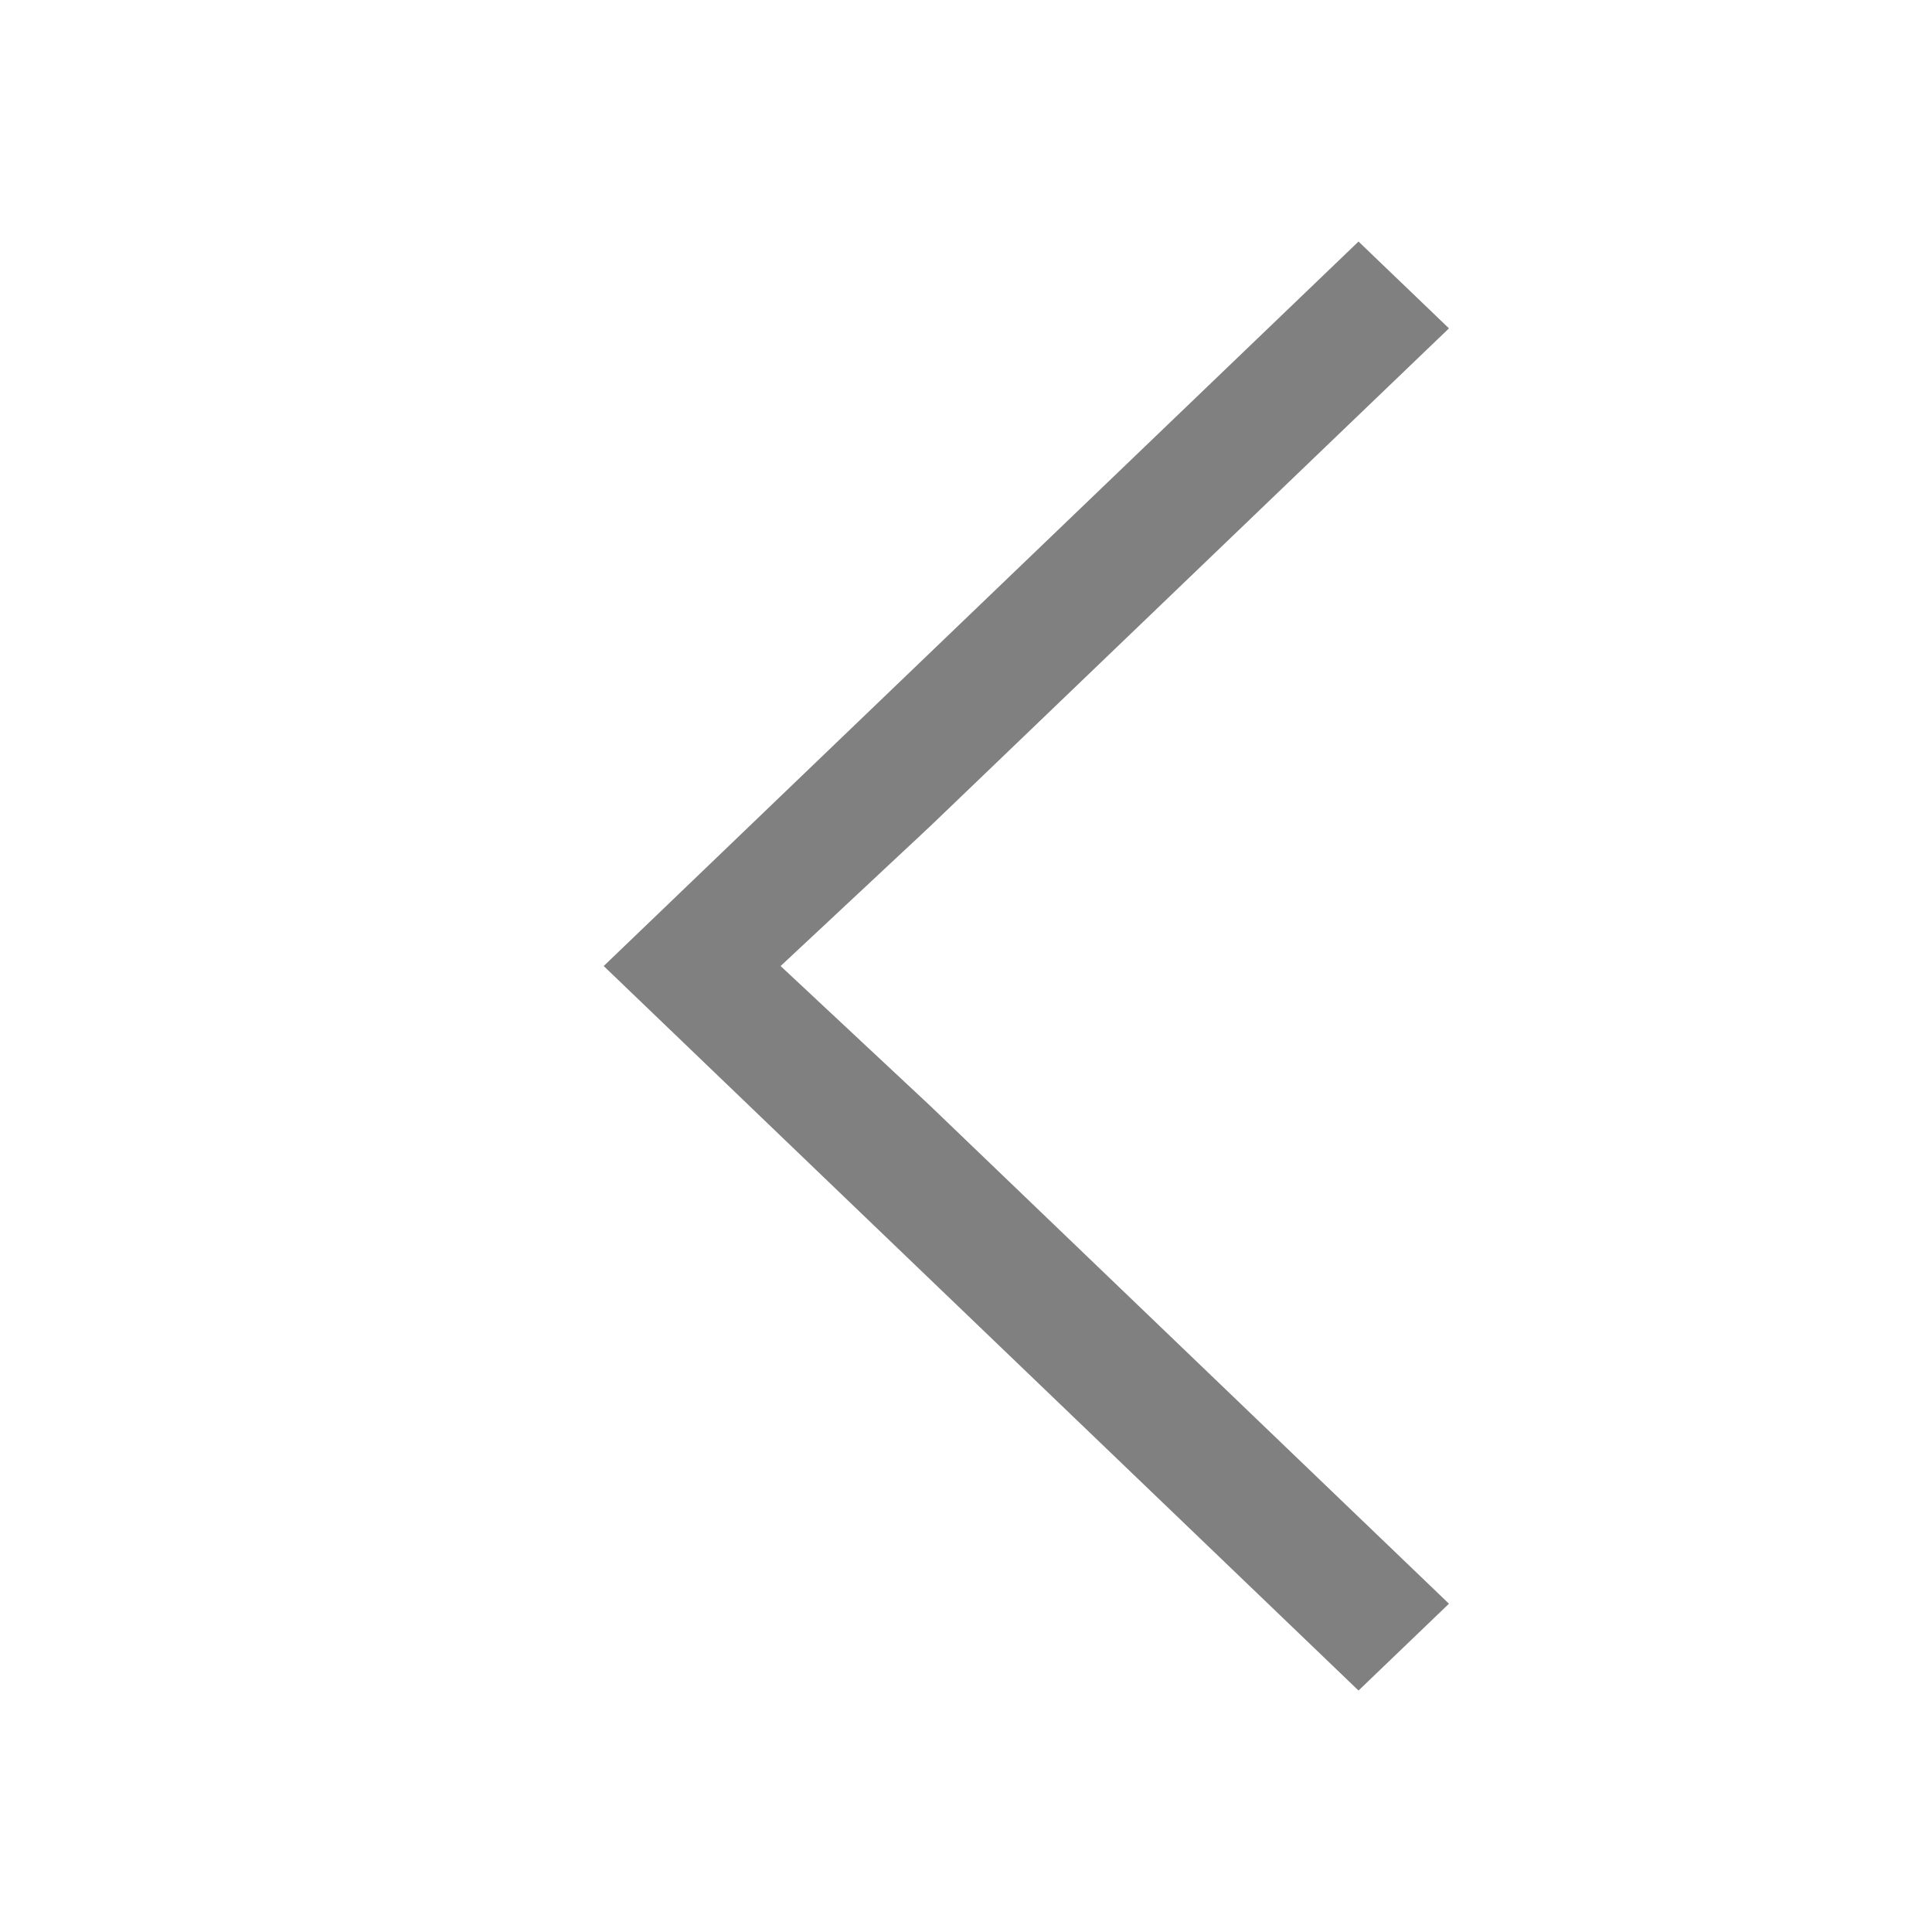
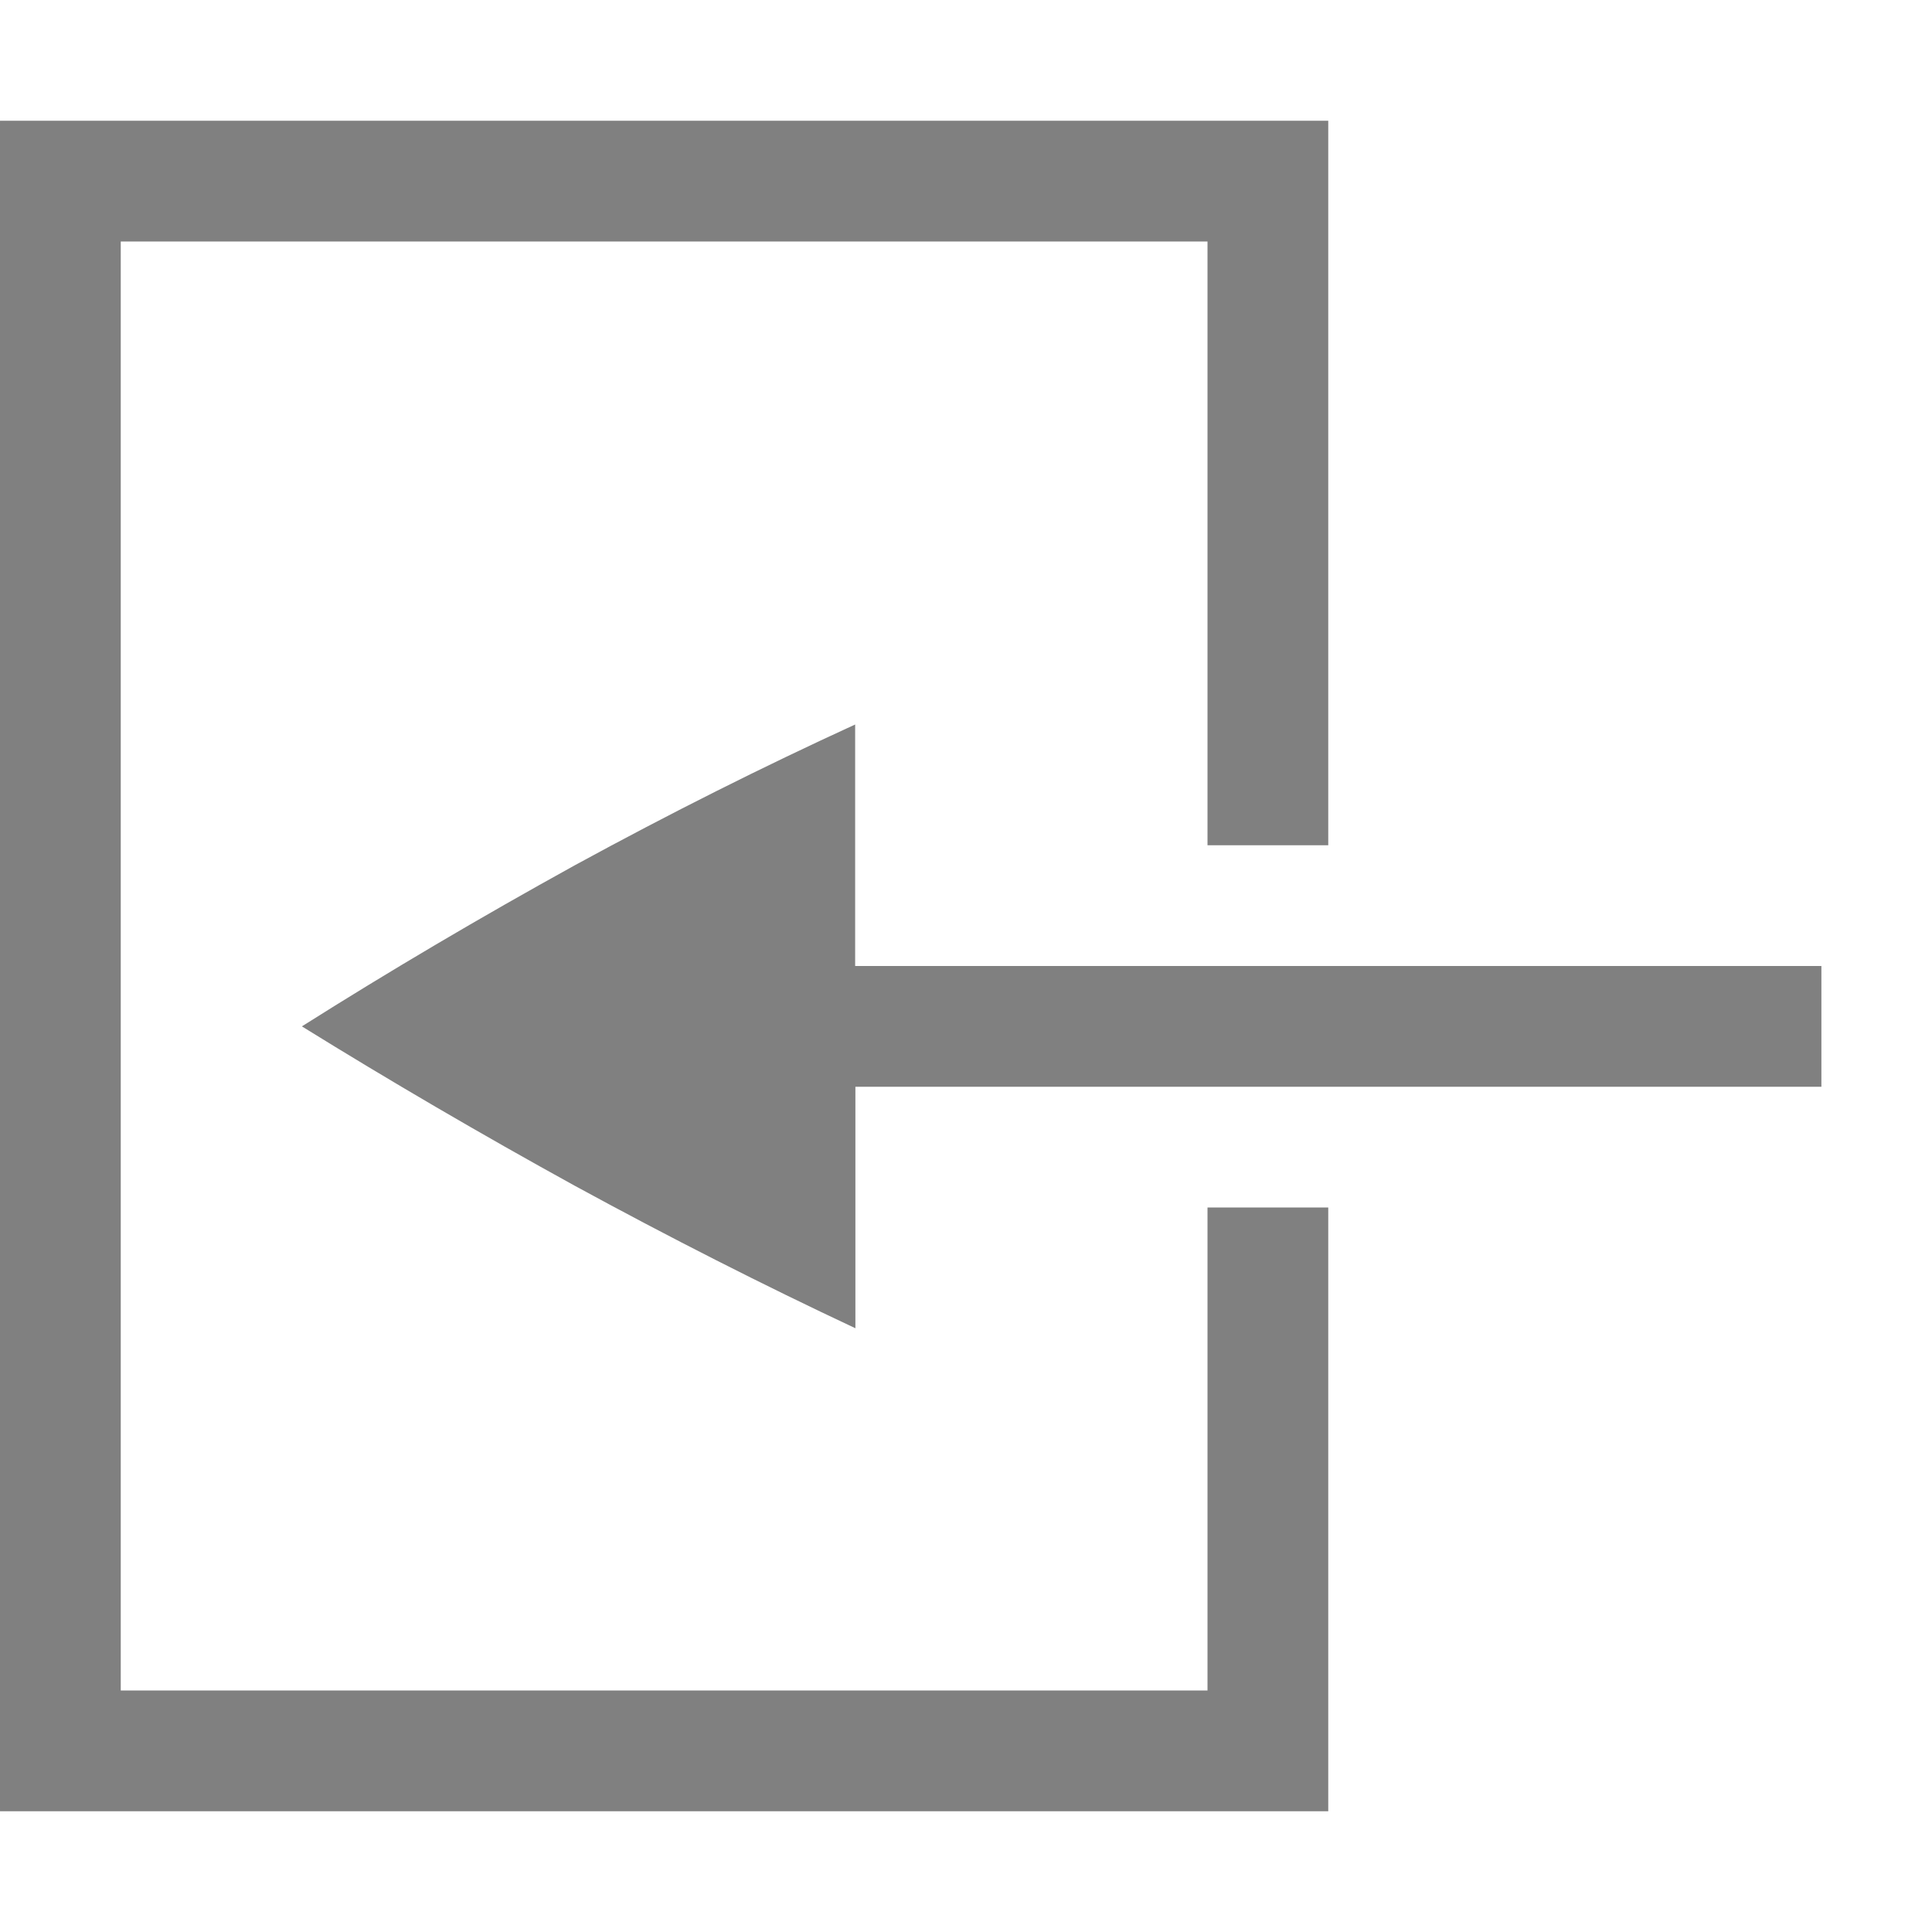
- <svg xmlns="http://www.w3.org/2000/svg" viewBox="0 0 16 16">
-   <defs>
-     <style type="text/css">
-    .ColorScheme-Text { color:#808080; }
-   </style>
+ <svg xmlns="http://www.w3.org/2000/svg" xmlns:ns1="http://www.openswatchbook.org/uri/2009/osb" height="16" id="svg7384" version="1.1" width="16">
+   <defs id="defs7386">
+     <linearGradient id="linearGradient5606" ns1:paint="solid">
+       <stop id="stop5608" offset="0" style="stop-color:#000000;stop-opacity:1;" />
+     </linearGradient>
+     <linearGradient id="linearGradient4526" ns1:paint="solid">
+       <stop id="stop4528" offset="0" style="stop-color:#ffffff;stop-opacity:1;" />
+     </linearGradient>
+     <linearGradient id="linearGradient3600-4" ns1:paint="gradient">
+       <stop id="stop3602-7" offset="0" style="stop-color:#f4f4f4;stop-opacity:1" />
+       <stop id="stop3604-6" offset="1" style="stop-color:#dbdbdb;stop-opacity:1" />
+     </linearGradient>
  </defs>
-   <g transform="translate(-421.7143,-531.7907)">
-     <path fill="currentColor" class="ColorScheme-Text" d="m426.714 539.791 1.953-1.875 4.298-4.125 0.13 0.125 0.391 0.375 0.228 0.219-4.298 4.125-1.237 1.156 1.237 1.156 4.298 4.125-0.749 0.719-4.298-4.125-1.953-1.875z" />
+   <g id="layer9" label="status" style="display:inline" transform="translate(-333.0002,47)" />
+   <g id="layer2" style="display:inline" transform="translate(-91.99997,-320)" />
+   <g id="layer4" style="display:inline" transform="translate(-91.99997,-320)" />
+   <g id="g1812" style="display:inline" transform="translate(-91.99997,-320)" />
+   <g id="g6217" style="display:inline" transform="translate(-91.99997,-320)" />
+   <g id="layer3" style="display:inline" transform="translate(-91.99997,-320)" />
+   <g id="g1833" style="display:inline" transform="translate(-91.99997,-320)" />
+   <g id="layer1" style="display:inline" transform="translate(-91.99997,-320)">
+     <path d="m 92,321 v 14 h 11 v -5 h -1 v 4 h -9 v -12 h 9 v 5 h 1 v -6 z" id="rect3104" style="opacity:1;vector-effect:none;fill:#808080;fill-opacity:1;stroke:none;stroke-width:2;stroke-linecap:round;stroke-linejoin:round;stroke-miterlimit:4;stroke-dasharray:none;stroke-dashoffset:0;stroke-opacity:1" />
+     <path d="m 107.084,328 h -8.002 v -2 c -0.76,0.348 -1.534,0.736 -2.322,1.166 -0.781,0.431 -1.535,0.876 -2.26,1.334 0.725,0.449 1.479,0.89 2.26,1.32 0.789,0.43 1.563,0.823 2.324,1.18 v -2 h 8 z" id="path2614-6" style="color:#000000;font-style:normal;font-variant:normal;font-weight:normal;font-stretch:normal;font-size:medium;line-height:normal;font-family:sans-serif;font-variant-ligatures:none;font-variant-position:normal;font-variant-caps:normal;font-variant-numeric:normal;font-variant-alternates:normal;font-feature-settings:normal;text-indent:0;text-align:start;text-decoration:none;text-decoration-line:none;text-decoration-style:solid;text-decoration-color:#000000;letter-spacing:normal;word-spacing:normal;text-transform:none;writing-mode:lr-tb;direction:ltr;baseline-shift:baseline;text-anchor:start;white-space:normal;shape-padding:0;clip-rule:nonzero;display:inline;overflow:visible;visibility:visible;opacity:1;isolation:auto;mix-blend-mode:normal;color-interpolation:sRGB;color-interpolation-filters:linearRGB;solid-color:#000000;solid-opacity:1;fill:#808080;fill-opacity:1;fill-rule:nonzero;stroke:none;stroke-width:4;stroke-linecap:butt;stroke-linejoin:round;stroke-miterlimit:4;stroke-dasharray:none;stroke-dashoffset:0;stroke-opacity:1;marker:none;color-rendering:auto;image-rendering:auto;shape-rendering:auto;text-rendering:auto;enable-background:accumulate" />
  </g>
</svg>
